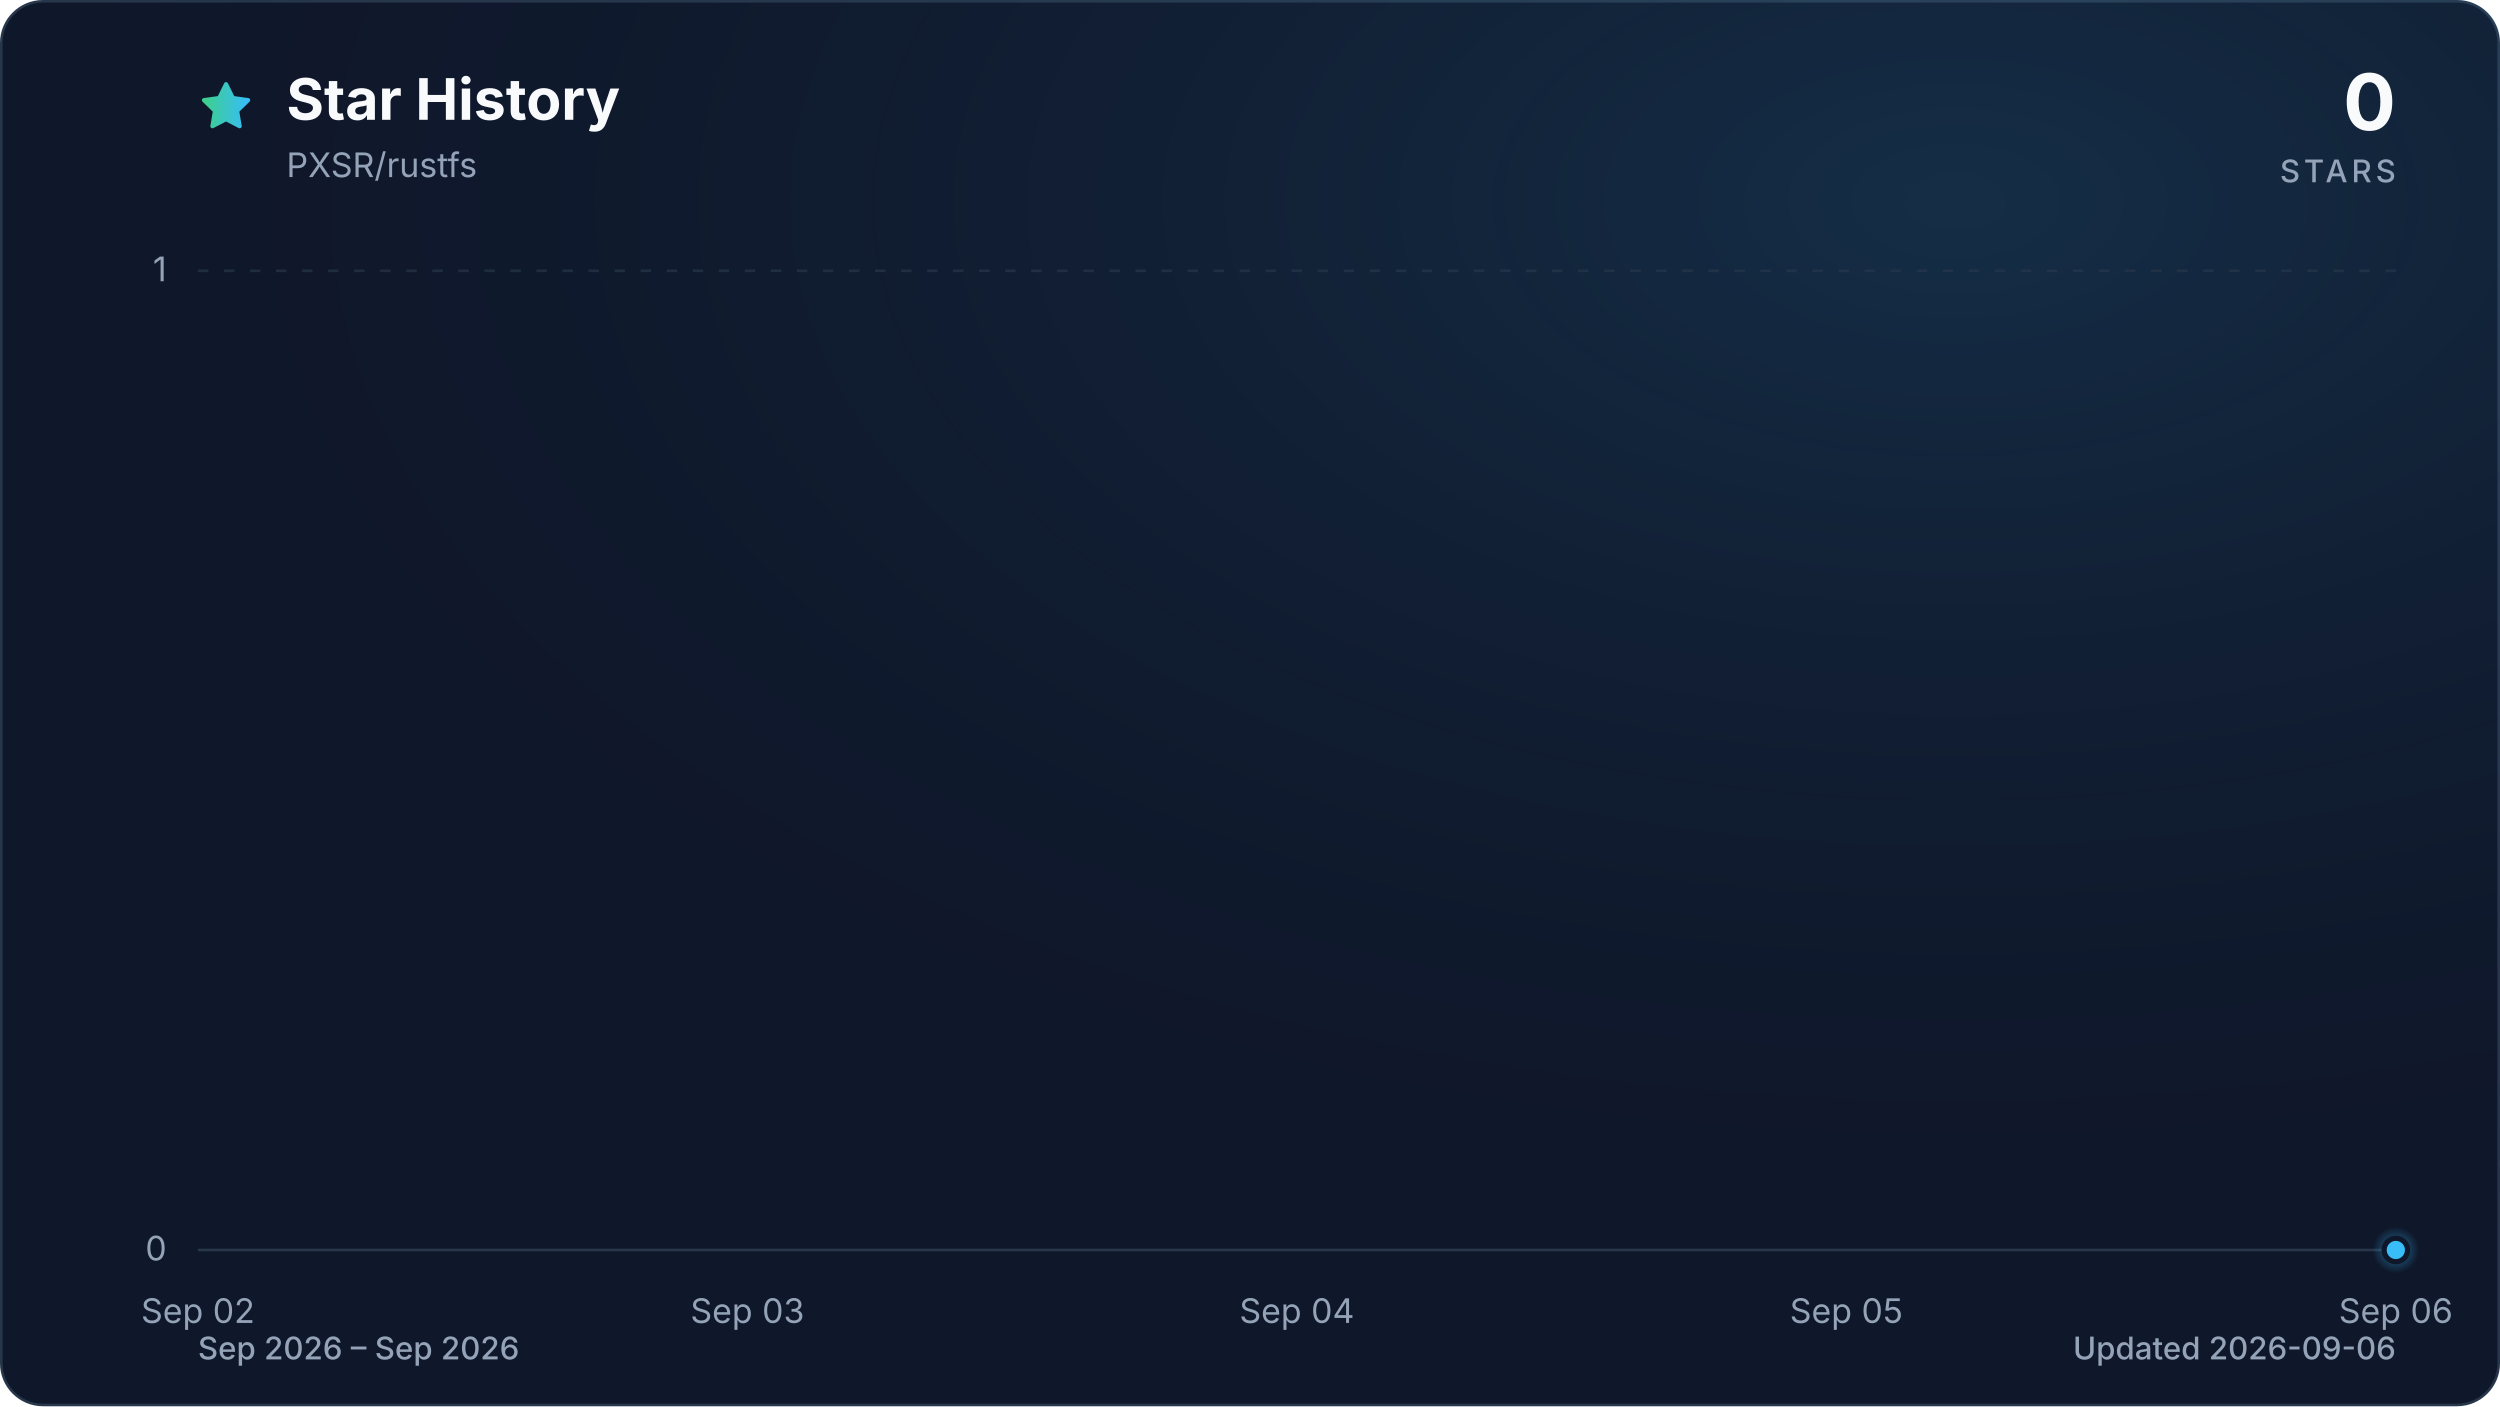
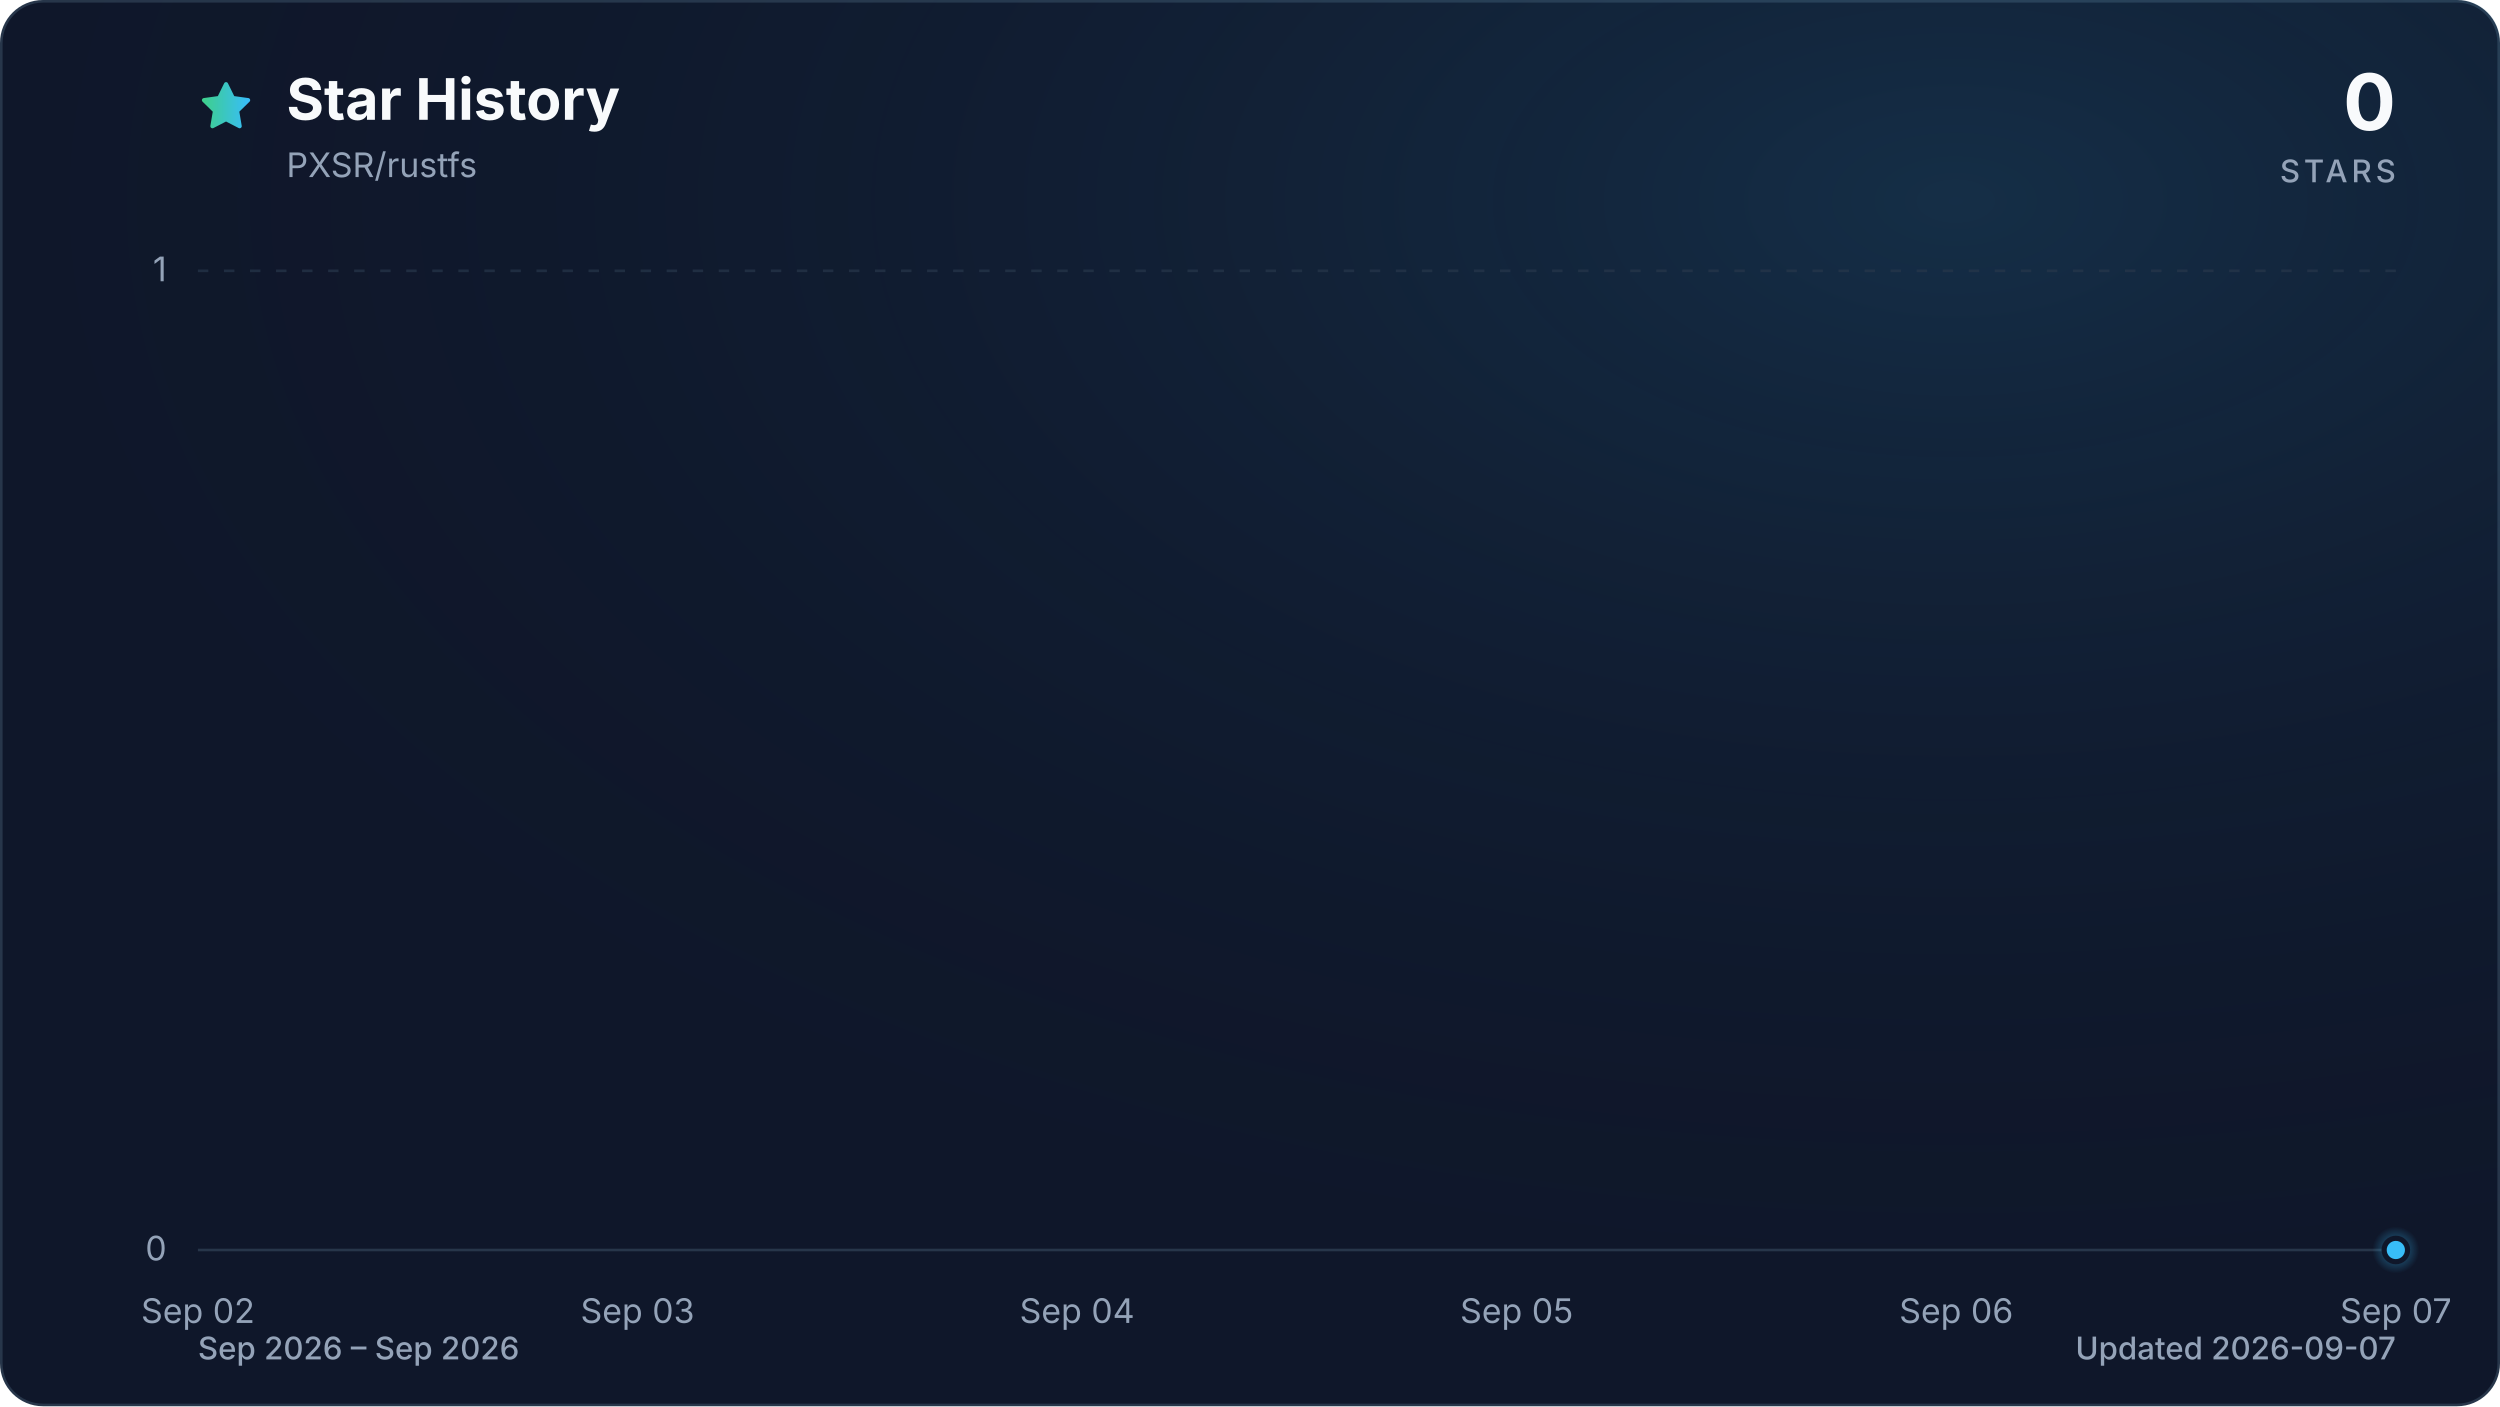
<svg xmlns="http://www.w3.org/2000/svg" viewBox="0 0 960 540" role="img" aria-labelledby="title description" data-style="gradient" data-variant="glow" data-animated="true">
  <defs>
    <linearGradient id="trend" x1="0" y1="0" x2="1" y2="0">
      <stop offset="0%" stop-color="#3ecf8e" />
      <stop offset="100%" stop-color="#38bdf8" />
    </linearGradient>
    <linearGradient id="area" x1="0" y1="0" x2="0" y2="1">
      <stop offset="0%" stop-color="#3ecf8e" stop-opacity="0.30" />
      <stop offset="55%" stop-color="#38bdf8" stop-opacity="0.10" />
      <stop offset="100%" stop-color="#38bdf8" stop-opacity="0.01" />
    </linearGradient>
    <radialGradient id="marker-halo" cx="50%" cy="50%" r="50%">
      <stop offset="0%" stop-color="#38bdf8" stop-opacity="0.55" />
      <stop offset="100%" stop-color="#38bdf8" stop-opacity="0" />
    </radialGradient>
    <radialGradient id="surface-glow" cx="78%" cy="14%" r="80%">
      <stop offset="0%" stop-color="#38bdf8" stop-opacity="0.14" />
      <stop offset="100%" stop-color="#0f172a" stop-opacity="0" />
    </radialGradient>
    <filter id="trend-glow" x="-20%" y="-20%" width="140%" height="140%">
      <feGaussianBlur stdDeviation="7" />
    </filter>
  </defs>
  <style>
.trend-enter{transform-box:fill-box;transform-origin:center;animation:trend-enter 520ms cubic-bezier(0.16,1,0.3,1)}
.marker-enter{transform-box:fill-box;transform-origin:center;animation:marker-enter 320ms cubic-bezier(0.16,1,0.3,1) 200ms both}
.marker-pulse{transform-box:fill-box;transform-origin:center;animation:marker-pulse 2.6s ease-out infinite}
@keyframes trend-enter{from{opacity:.35;transform:translateY(10px)}to{opacity:1;transform:translateY(0)}}
@keyframes marker-enter{from{opacity:0;transform:scale(.4)}to{opacity:1;transform:scale(1)}}
@keyframes marker-pulse{0%{opacity:.5;transform:scale(.7)}70%,100%{opacity:0;transform:scale(2.1)}}
@media (prefers-reduced-motion:reduce){.trend-enter,.marker-enter,.marker-pulse{animation:none!important}}
@media (prefers-reduced-motion:reduce){.marker-pulse{opacity:0}}
</style>
  <rect x="0.5" y="0.5" width="959" height="539" fill="#0f172a" stroke="#27364a" stroke-width="1" rx="16" />
  <rect width="960" height="540" fill="url(#surface-glow)" rx="16" />
  <path d="M12 2.6l2.9 5.9 6.5.9-4.7 4.6 1.1 6.5-5.8-3-5.8 3 1.1-6.5-4.7-4.6 6.5-.9L12 2.6Z" transform="translate(76 30) scale(.9)" fill="url(#trend)" stroke="url(#trend)" stroke-width="1.8" stroke-linejoin="round" aria-hidden="true" />
  <text x="110" y="46" fill="#f8fafc" font-family="ui-sans-serif, system-ui, -apple-system, BlinkMacSystemFont, 'Segoe UI', sans-serif" font-size="22" font-weight="700">Star History</text>
  <text x="110" y="68" fill="#94a3b8" font-family="ui-sans-serif, system-ui, -apple-system, BlinkMacSystemFont, 'Segoe UI', sans-serif" font-size="13">PXSR/rustfs</text>
  <text x="920" y="50" fill="#f8fafc" font-family="ui-sans-serif, system-ui, -apple-system, BlinkMacSystemFont, 'Segoe UI', sans-serif" font-size="30" font-weight="700" text-anchor="end">0</text>
  <text x="920" y="70" fill="#94a3b8" font-family="ui-sans-serif, system-ui, -apple-system, BlinkMacSystemFont, 'Segoe UI', sans-serif" font-size="12" font-weight="500" letter-spacing="1.5" text-anchor="end">STARS</text>
  <line x1="76" y1="480.0" x2="920" y2="480.0" stroke="#27364a" stroke-width="1" stroke-dasharray="0" opacity="1" />
  <text x="64" y="484.0" fill="#94a3b8" font-family="ui-sans-serif, system-ui, -apple-system, BlinkMacSystemFont, 'Segoe UI', sans-serif" font-size="13" text-anchor="end">0</text>
  <line x1="76" y1="104.0" x2="920" y2="104.0" stroke="#27364a" stroke-width="1" stroke-dasharray="4 6" opacity="0.7" />
  <text x="64" y="108.0" fill="#94a3b8" font-family="ui-sans-serif, system-ui, -apple-system, BlinkMacSystemFont, 'Segoe UI', sans-serif" font-size="13" text-anchor="end">1</text>
  <text x="76.0" y="508" fill="#94a3b8" font-family="ui-sans-serif, system-ui, -apple-system, BlinkMacSystemFont, 'Segoe UI', sans-serif" font-size="13" text-anchor="middle">Sep 02</text>
-   <text x="287.0" y="508" fill="#94a3b8" font-family="ui-sans-serif, system-ui, -apple-system, BlinkMacSystemFont, 'Segoe UI', sans-serif" font-size="13" text-anchor="middle">Sep 03</text>
-   <text x="498.0" y="508" fill="#94a3b8" font-family="ui-sans-serif, system-ui, -apple-system, BlinkMacSystemFont, 'Segoe UI', sans-serif" font-size="13" text-anchor="middle">Sep 04</text>
-   <text x="709.0" y="508" fill="#94a3b8" font-family="ui-sans-serif, system-ui, -apple-system, BlinkMacSystemFont, 'Segoe UI', sans-serif" font-size="13" text-anchor="middle">Sep 05</text>
-   <text x="920.0" y="508" fill="#94a3b8" font-family="ui-sans-serif, system-ui, -apple-system, BlinkMacSystemFont, 'Segoe UI', sans-serif" font-size="13" text-anchor="middle">Sep 06</text>
+   <text x="244.8" y="508" fill="#94a3b8" font-family="ui-sans-serif, system-ui, -apple-system, BlinkMacSystemFont, 'Segoe UI', sans-serif" font-size="13" text-anchor="middle">Sep 03</text>
+   <text x="413.6" y="508" fill="#94a3b8" font-family="ui-sans-serif, system-ui, -apple-system, BlinkMacSystemFont, 'Segoe UI', sans-serif" font-size="13" text-anchor="middle">Sep 04</text>
+   <text x="582.4" y="508" fill="#94a3b8" font-family="ui-sans-serif, system-ui, -apple-system, BlinkMacSystemFont, 'Segoe UI', sans-serif" font-size="13" text-anchor="middle">Sep 05</text>
+   <text x="751.2" y="508" fill="#94a3b8" font-family="ui-sans-serif, system-ui, -apple-system, BlinkMacSystemFont, 'Segoe UI', sans-serif" font-size="13" text-anchor="middle">Sep 06</text>
+   <text x="920.0" y="508" fill="#94a3b8" font-family="ui-sans-serif, system-ui, -apple-system, BlinkMacSystemFont, 'Segoe UI', sans-serif" font-size="13" text-anchor="middle">Sep 07</text>
  <g class="trend-enter">
-     <path d="M 76.0 480.0 C 146.3 480.0, 216.7 480.0, 287.0 480.0 C 357.3 480.0, 427.7 480.0, 498.0 480.0 C 568.3 480.0, 638.7 480.0, 709.0 480.0 C 779.3 480.0, 849.7 480.0, 920.0 480.0 L 920.0 480.0 L 76.0 480.0 Z" fill="url(#area)" />
-     <path d="M 76.0 480.0 C 146.3 480.0, 216.7 480.0, 287.0 480.0 C 357.3 480.0, 427.7 480.0, 498.0 480.0 C 568.3 480.0, 638.7 480.0, 709.0 480.0 C 779.3 480.0, 849.7 480.0, 920.0 480.0" fill="none" stroke="url(#trend)" stroke-width="12" stroke-linecap="round" stroke-linejoin="round" opacity="0.16" filter="url(#trend-glow)" />
-     <path d="M 76.0 480.0 C 146.3 480.0, 216.7 480.0, 287.0 480.0 C 357.3 480.0, 427.7 480.0, 498.0 480.0 C 568.3 480.0, 638.7 480.0, 709.0 480.0 C 779.3 480.0, 849.7 480.0, 920.0 480.0" fill="none" stroke="url(#trend)" stroke-width="3" stroke-linecap="round" stroke-linejoin="round" />
+     <path d="M 76.0 480.0 C 132.3 480.0, 188.5 480.0, 244.8 480.0 C 301.1 480.0, 357.3 480.0, 413.6 480.0 C 469.9 480.0, 526.1 480.0, 582.4 480.0 C 638.7 480.0, 694.9 480.0, 751.2 480.0 C 807.5 480.0, 863.7 480.0, 920.0 480.0 L 920.0 480.0 L 76.0 480.0 Z" fill="url(#area)" />
+     <path d="M 76.0 480.0 C 132.3 480.0, 188.5 480.0, 244.8 480.0 C 301.1 480.0, 357.3 480.0, 413.6 480.0 C 469.9 480.0, 526.1 480.0, 582.4 480.0 C 638.7 480.0, 694.9 480.0, 751.2 480.0 C 807.5 480.0, 863.7 480.0, 920.0 480.0" fill="none" stroke="url(#trend)" stroke-width="12" stroke-linecap="round" stroke-linejoin="round" opacity="0.16" filter="url(#trend-glow)" />
+     <path d="M 76.0 480.0 C 132.3 480.0, 188.5 480.0, 244.8 480.0 C 301.1 480.0, 357.3 480.0, 413.6 480.0 C 469.9 480.0, 526.1 480.0, 582.4 480.0 C 638.7 480.0, 694.9 480.0, 751.2 480.0 C 807.5 480.0, 863.7 480.0, 920.0 480.0" fill="none" stroke="url(#trend)" stroke-width="3" stroke-linecap="round" stroke-linejoin="round" />
  </g>
  <g class="marker-enter">
    <circle class="marker-pulse" cx="920.0" cy="480.0" r="9" fill="url(#marker-halo)" />
    <circle cx="920.0" cy="480.0" r="4.5" fill="#38bdf8" stroke="#0f172a" stroke-width="2" />
  </g>
  <text x="76" y="522" fill="#94a3b8" font-family="ui-sans-serif, system-ui, -apple-system, BlinkMacSystemFont, 'Segoe UI', sans-serif" font-size="12" font-weight="500">Sep 2026 – Sep 2026</text>
-   <text x="920" y="522" fill="#94a3b8" font-family="ui-sans-serif, system-ui, -apple-system, BlinkMacSystemFont, 'Segoe UI', sans-serif" font-size="12" font-weight="500" text-anchor="end">Updated 2026-09-06</text>
+   <text x="920" y="522" fill="#94a3b8" font-family="ui-sans-serif, system-ui, -apple-system, BlinkMacSystemFont, 'Segoe UI', sans-serif" font-size="12" font-weight="500" text-anchor="end">Updated 2026-09-07</text>
</svg>
